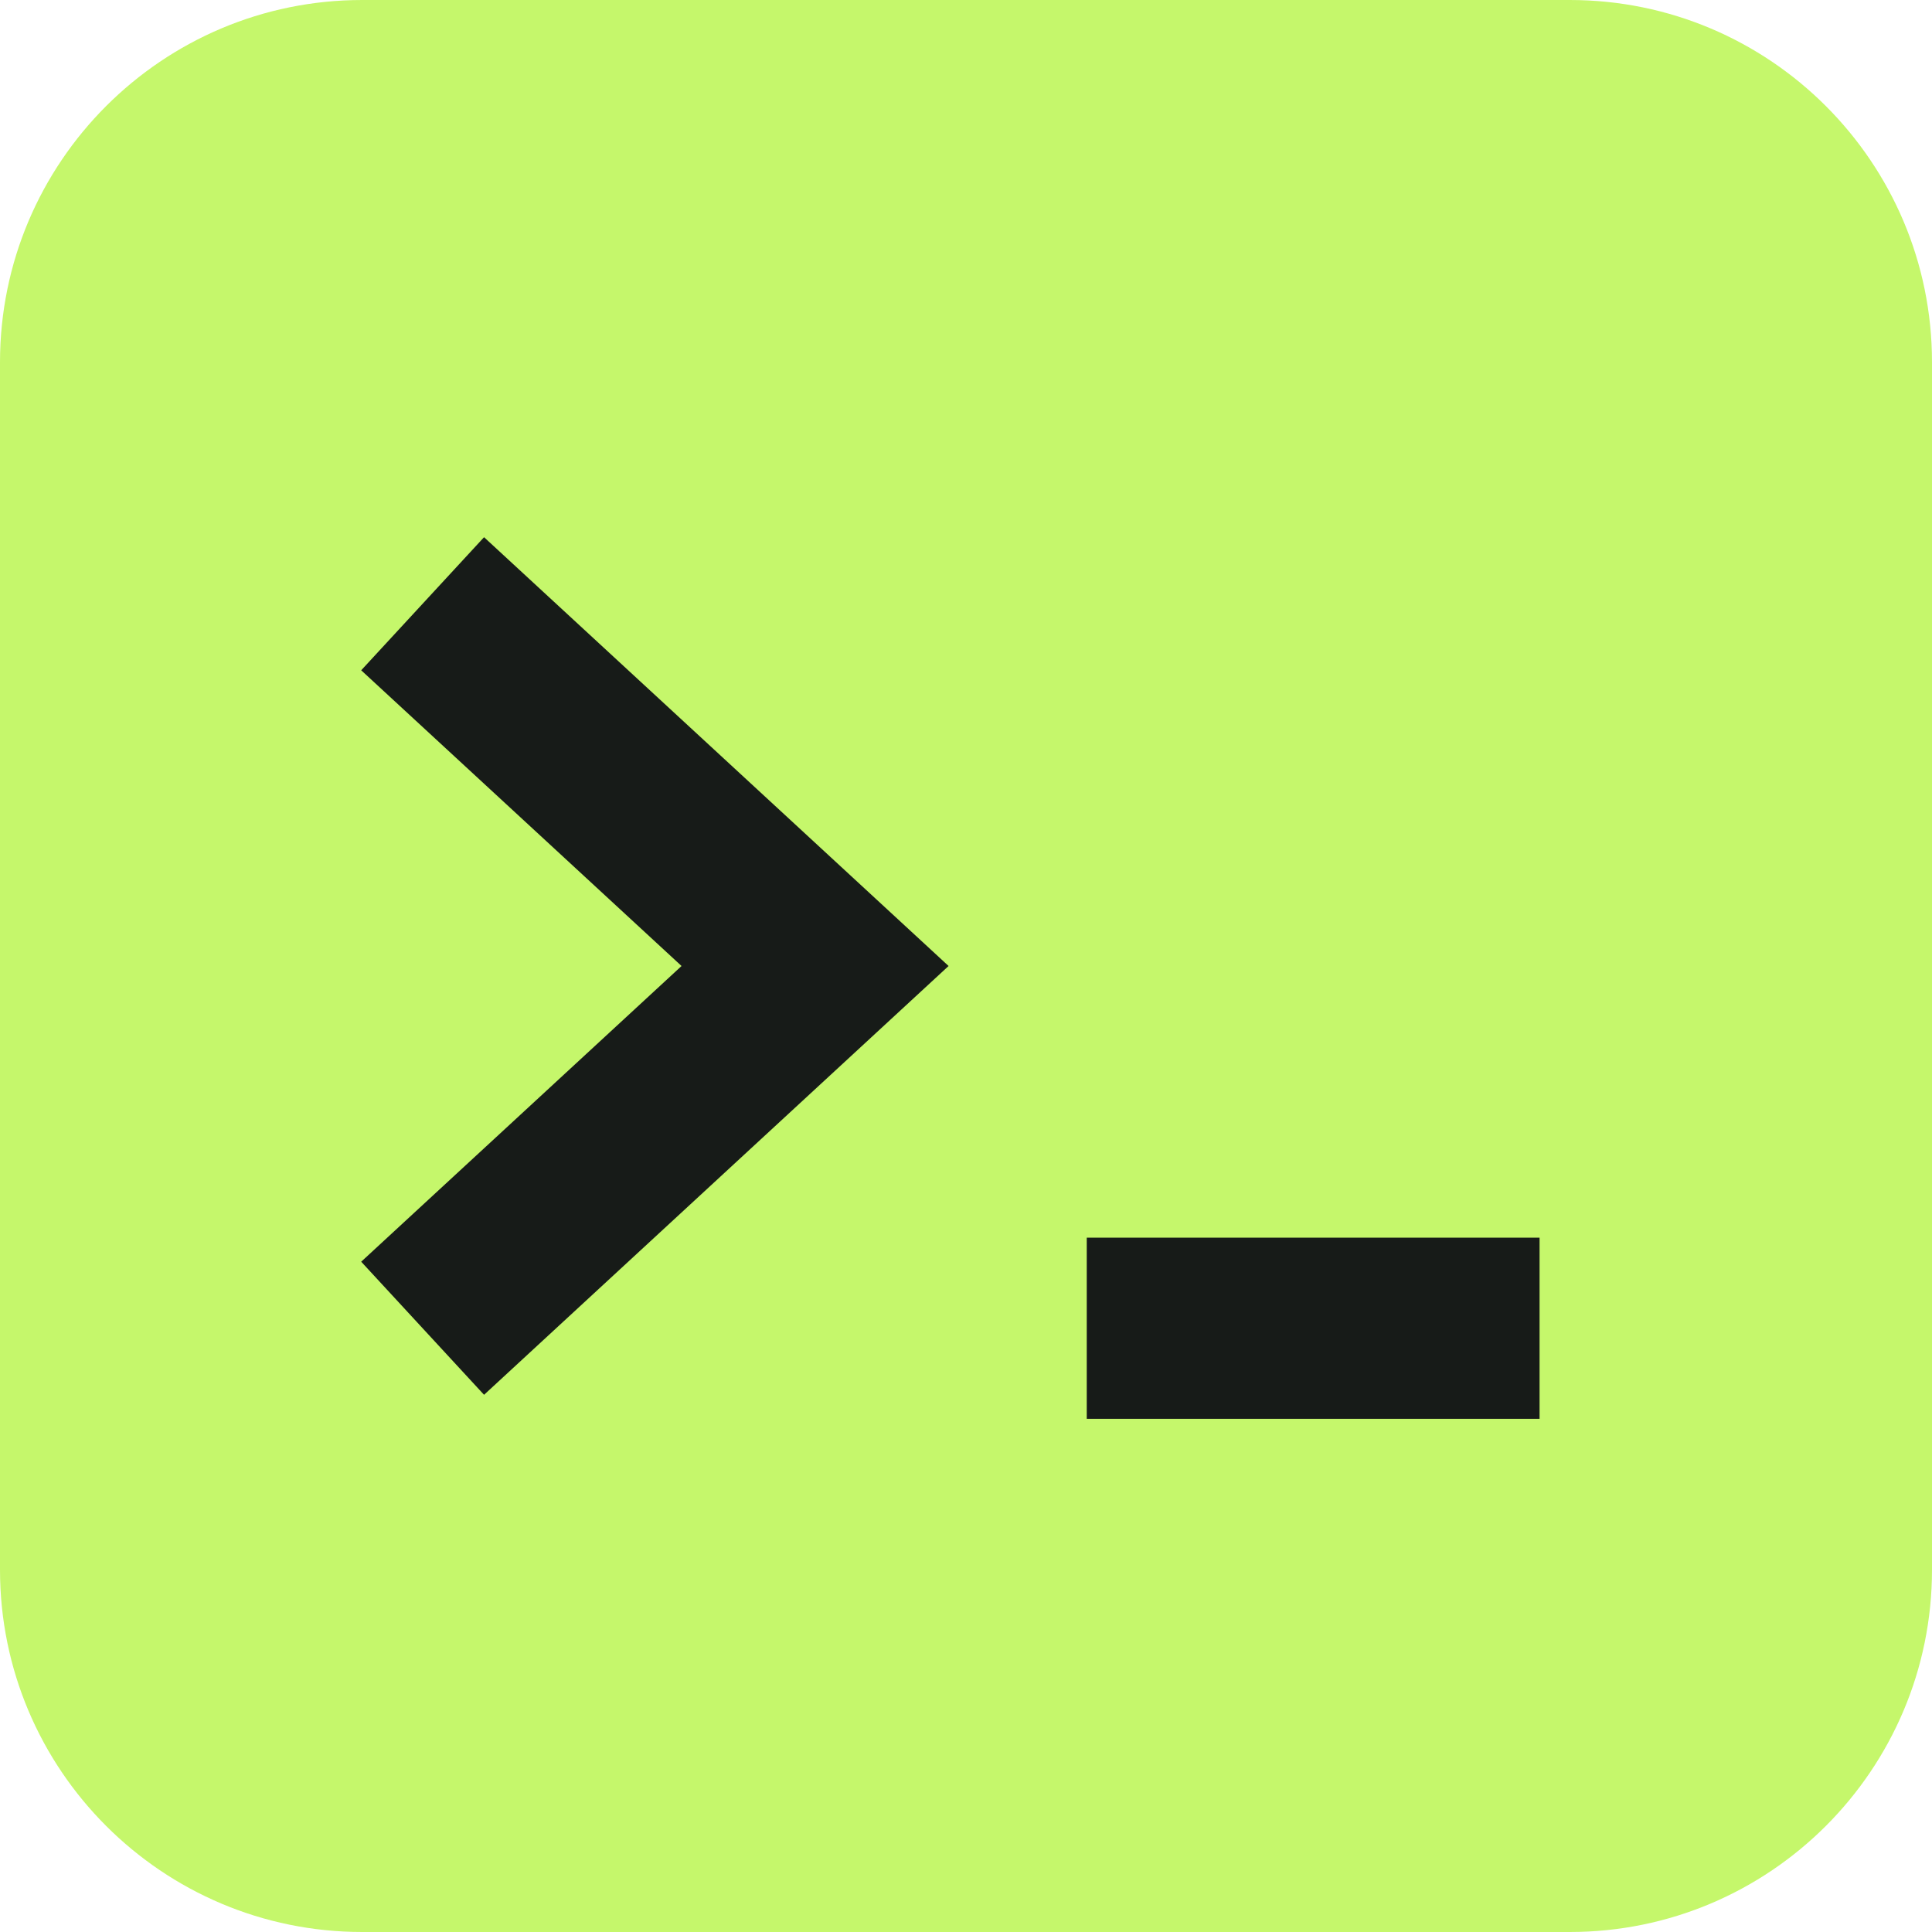
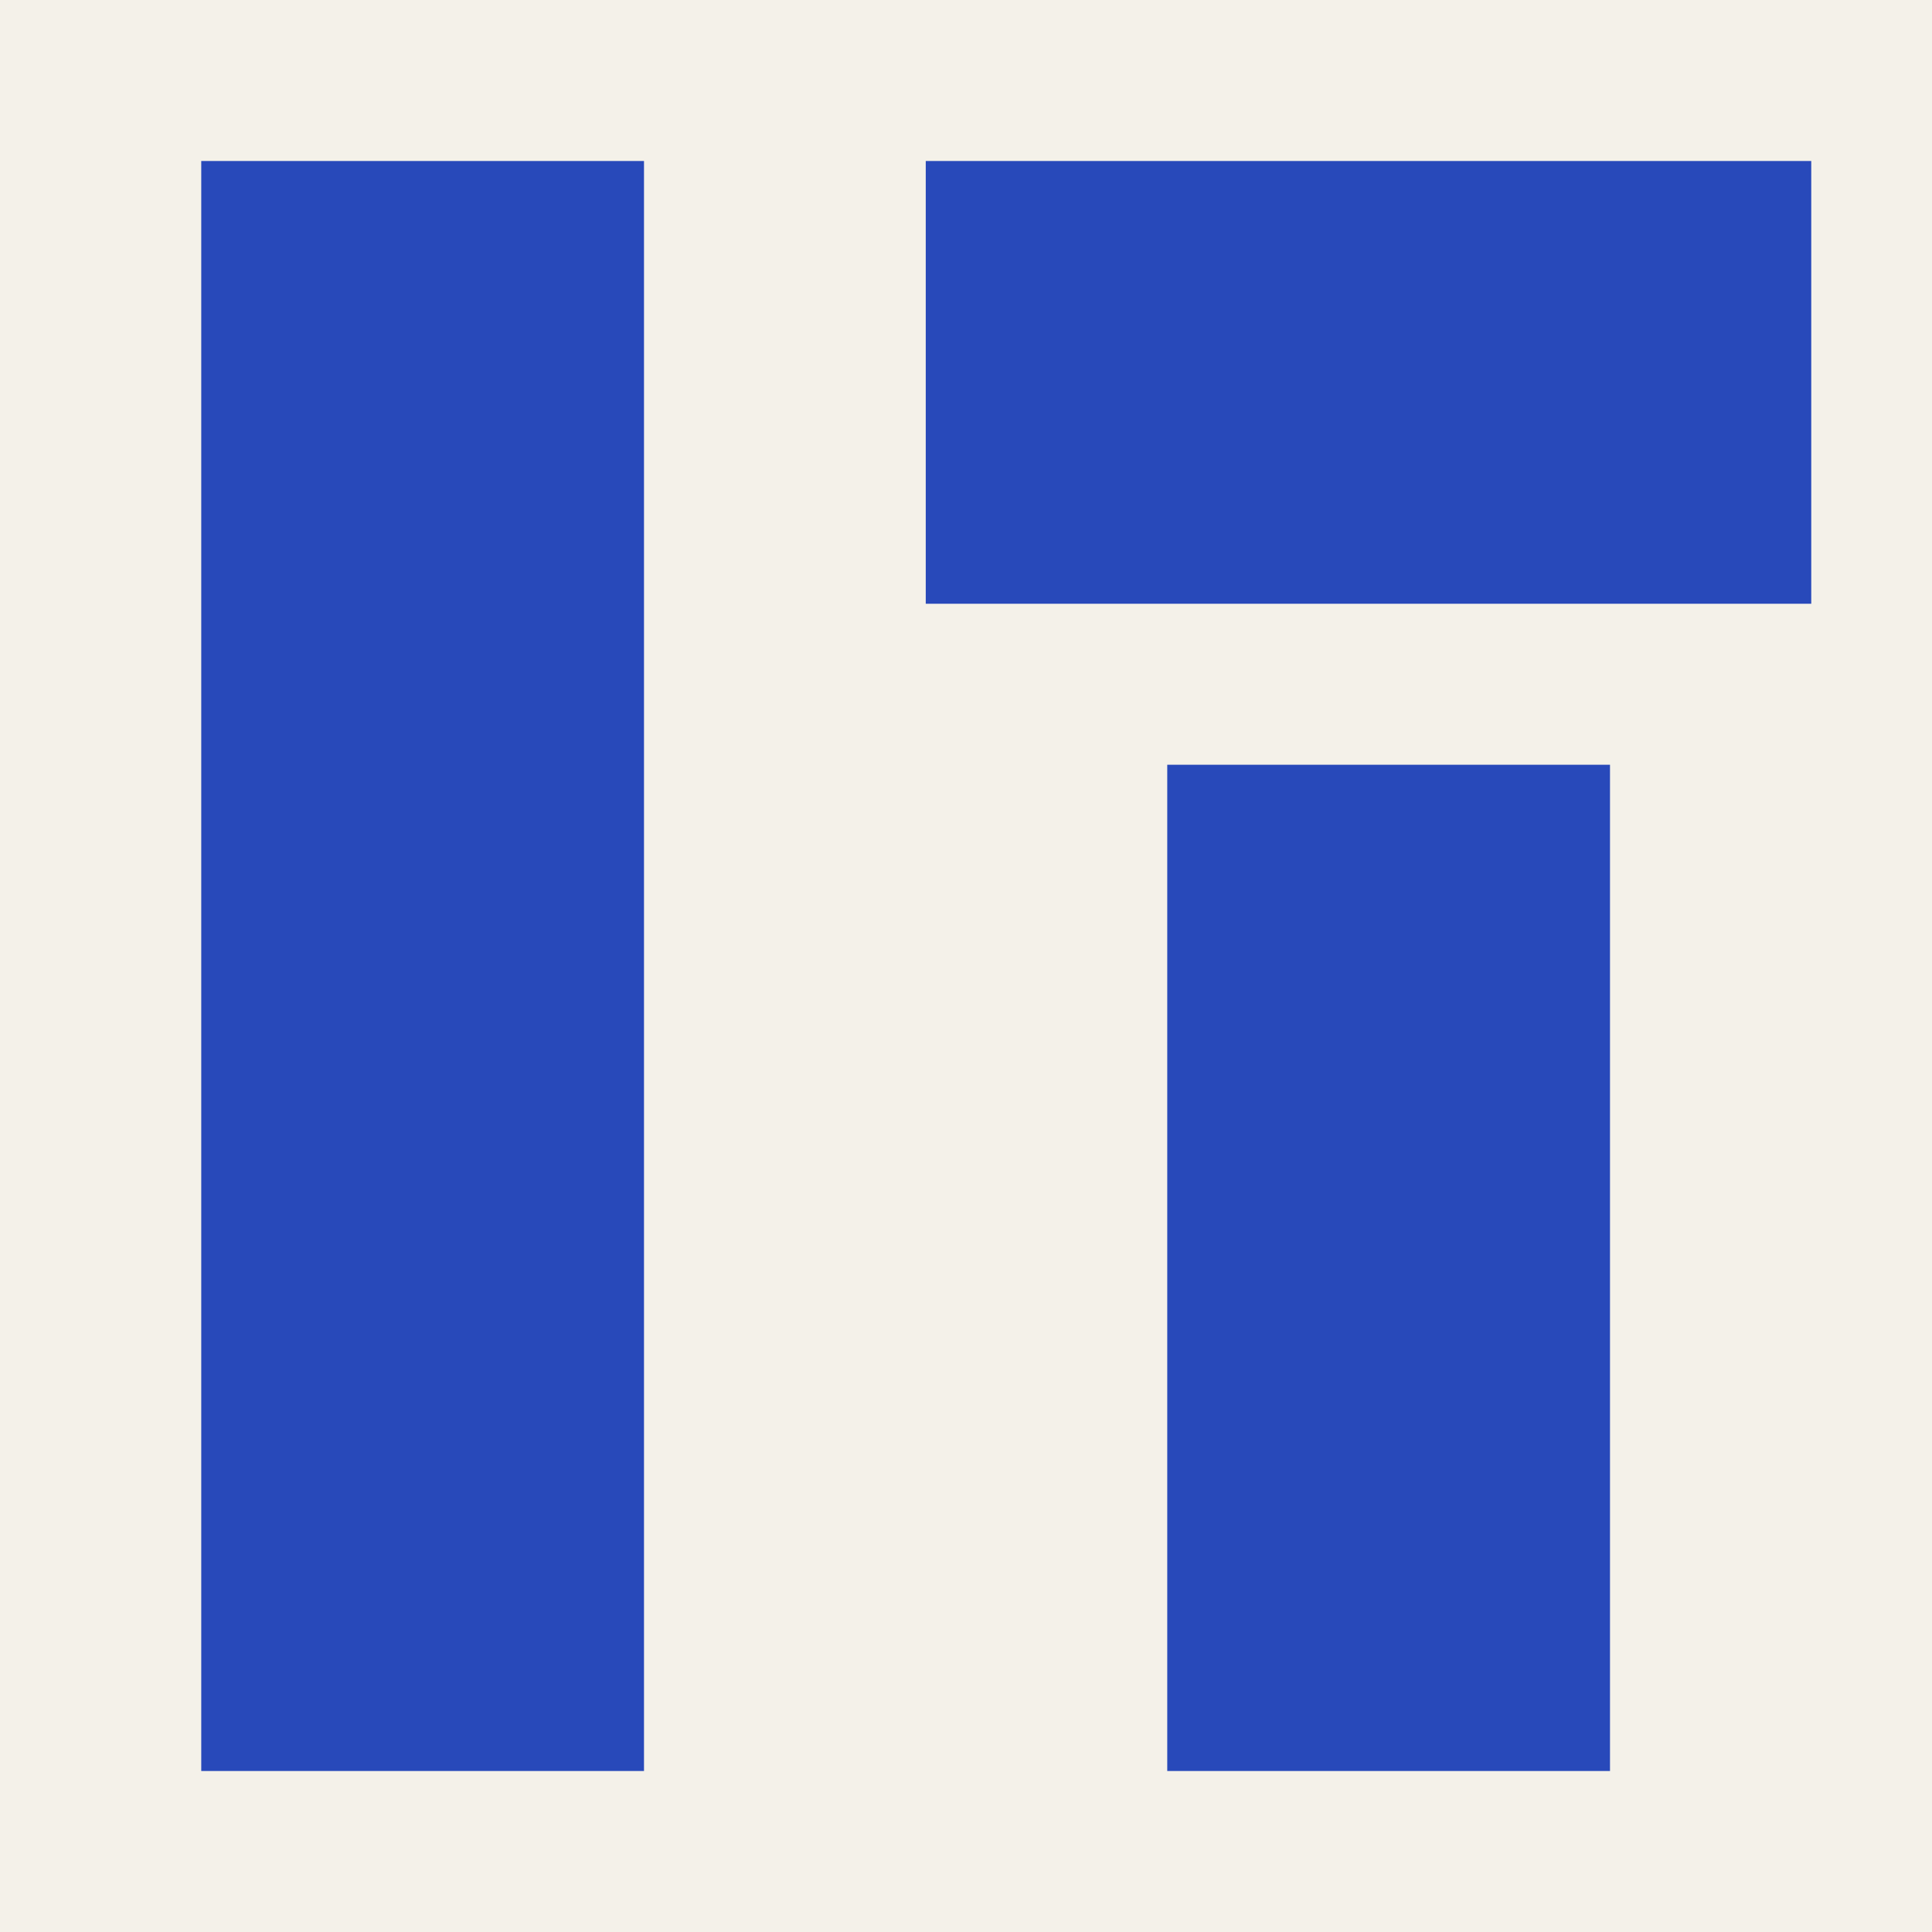
- <svg xmlns="http://www.w3.org/2000/svg" viewBox="0 0 64 64">
-   <rect width="64" height="64" rx="12" fill="#c5f76b" />
-   <path d="m14 20 13 12-13 12m22 0h15" stroke="#171b18" stroke-width="6" fill="none" />
+ <svg xmlns="http://www.w3.org/2000/svg" viewBox="0 0 48 48">
+   <rect width="48" height="48" fill="#f4f1e9" />
+   <path fill="#2849ba" d="M5 4h11v40H5zm18 0h22v11H23zm6 15h11v25H29z" />
</svg>
